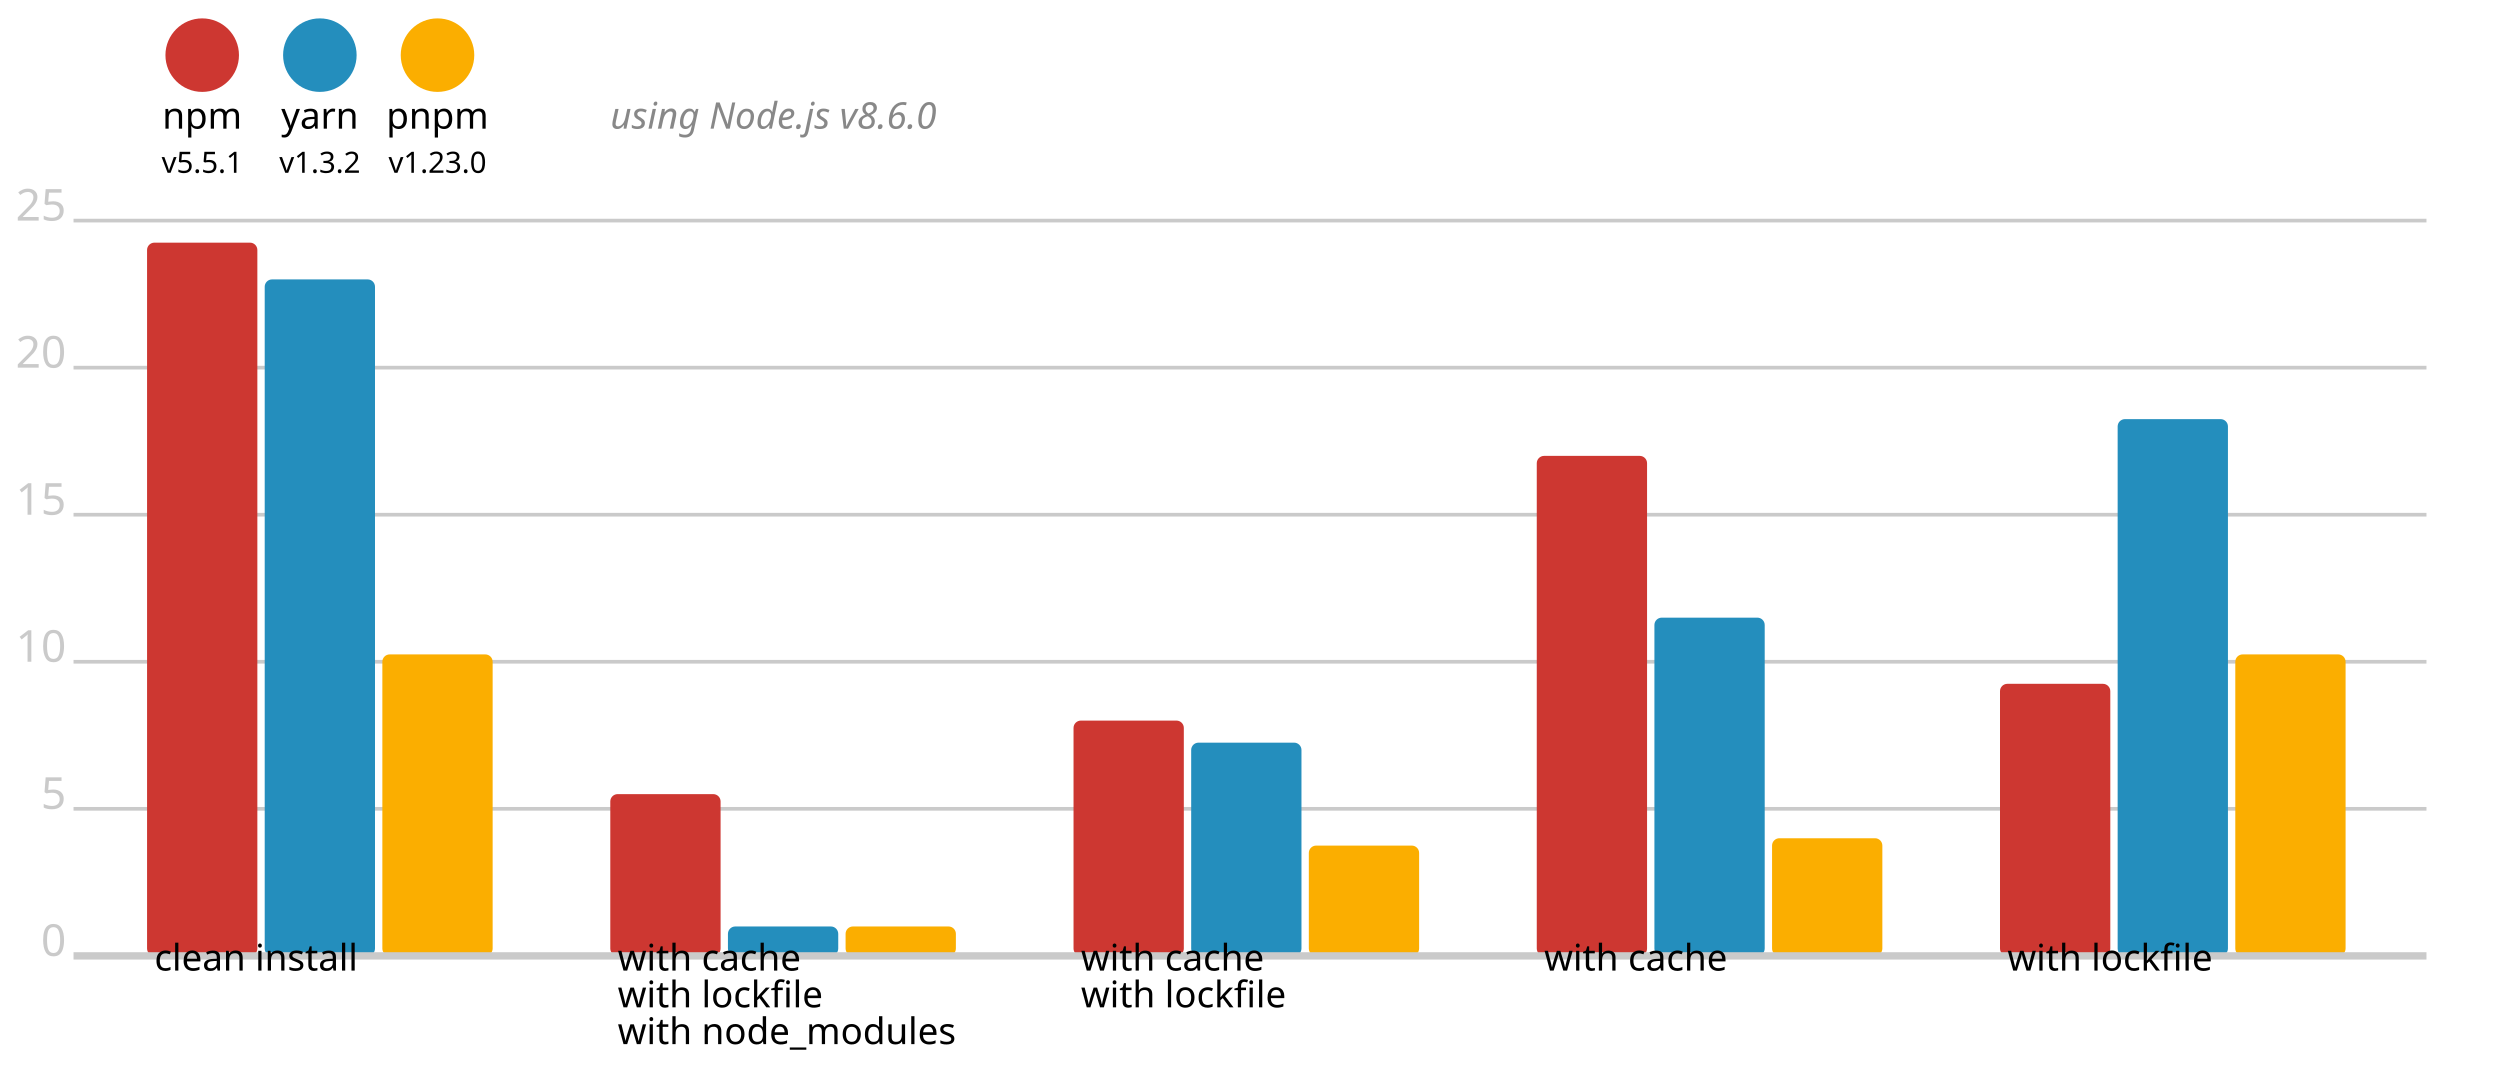
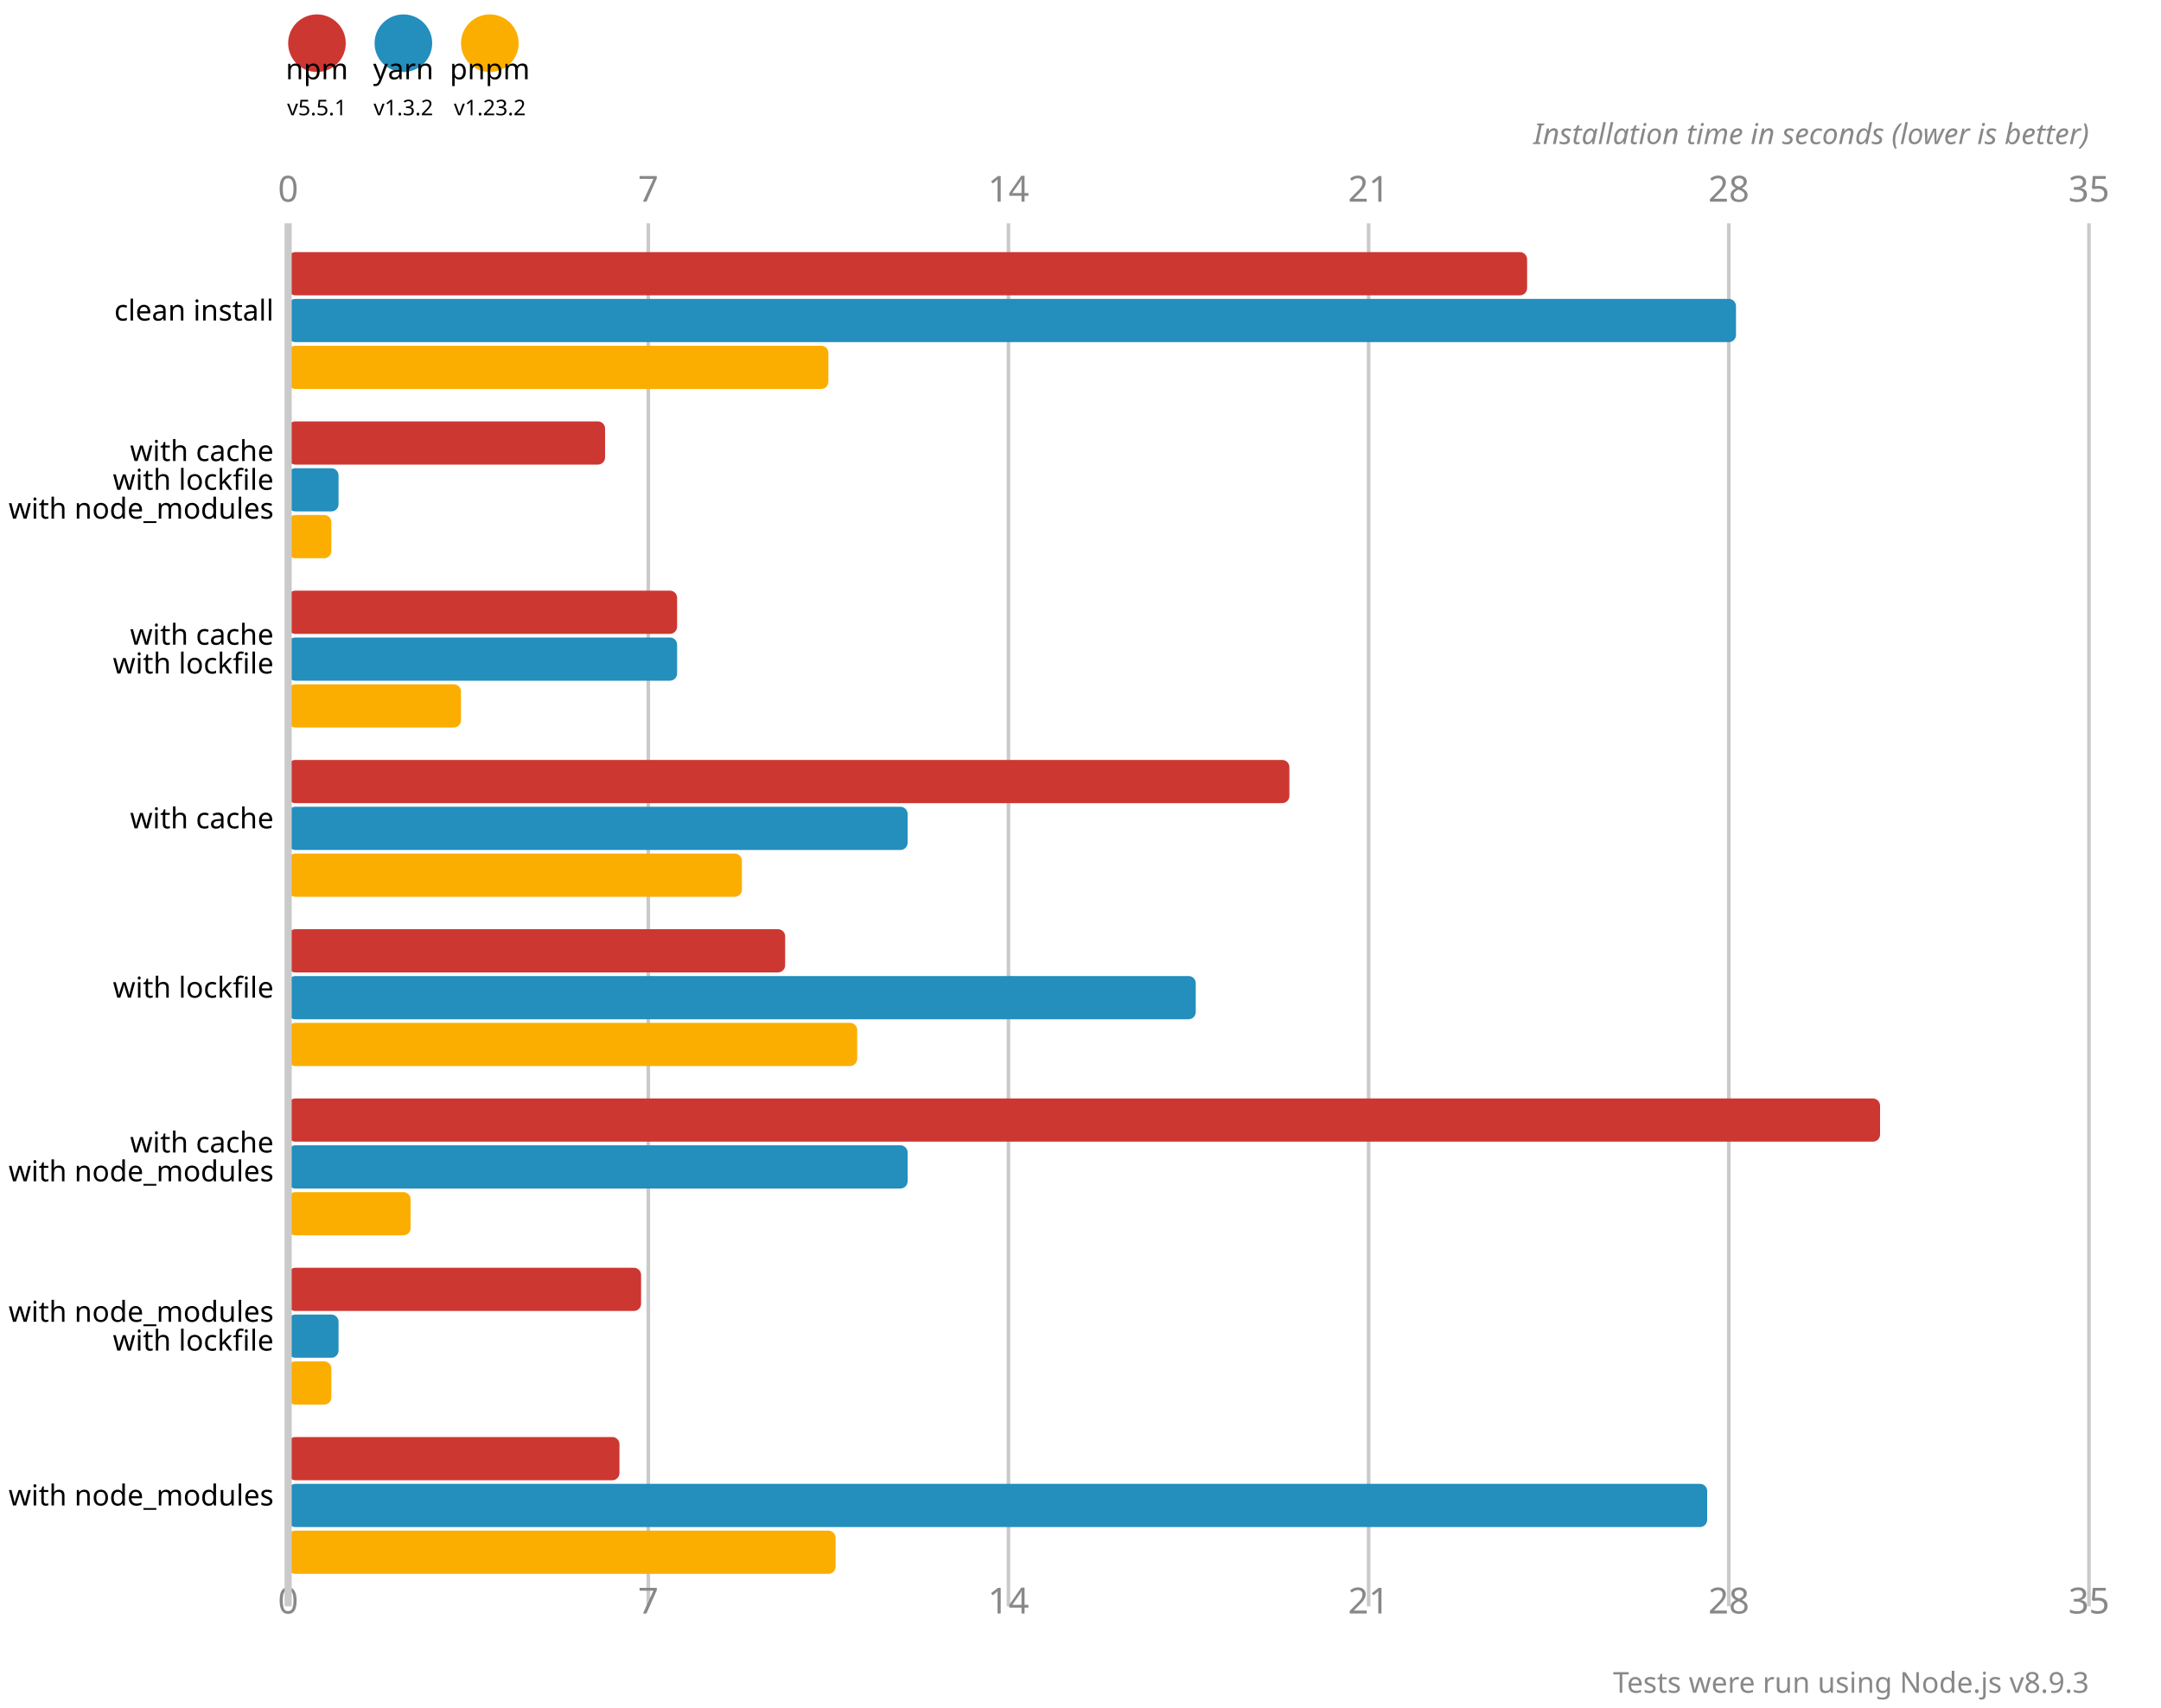
- <svg xmlns="http://www.w3.org/2000/svg" version="1.1" viewBox="0 0 340 148">
-   <circle cx="27.5" cy="7.5" r="5" fill="#cd3731" />
-   <text x="27.5" y="17.5" font-size="5" font-family="system-ui" alignment-baseline="middle" text-anchor="middle">npm</text>
-   <text x="27.5" y="23.5" font-size="4" font-family="system-ui" alignment-baseline="middle" text-anchor="middle">v5.5.1</text>
-   <circle cx="43.5" cy="7.5" r="5" fill="#248ebd" />
-   <text x="43.5" y="17.5" font-size="5" font-family="system-ui" alignment-baseline="middle" text-anchor="middle">yarn</text>
-   <text x="43.5" y="23.5" font-size="4" font-family="system-ui" alignment-baseline="middle" text-anchor="middle">v1.3.2</text>
-   <circle cx="59.5" cy="7.5" r="5" fill="#fbae00" />
-   <text x="59.5" y="17.5" font-size="5" font-family="system-ui" alignment-baseline="middle" text-anchor="middle">pnpm</text>
-   <text x="59.5" y="23.5" font-size="4" font-family="system-ui" alignment-baseline="middle" text-anchor="middle">v1.23.0</text>
-   <text x="83" y="17.5" font-size="5" font-family="system-ui" font-style="italic" alignment-baseline="middle" fill="#888">using Node.js v8.6.0</text>
-   <line x1="10" y1="30" x2="330" y2="30" stroke-width="0.5" stroke="#cacaca" />
-   <text x="9" y="30" fill="#cacaca" font-size="6" font-family="system-ui" alignment-baseline="middle" text-anchor="end">25</text>
-   <line x1="10" y1="50" x2="330" y2="50" stroke-width="0.5" stroke="#cacaca" />
-   <text x="9" y="50" fill="#cacaca" font-size="6" font-family="system-ui" alignment-baseline="middle" text-anchor="end">20</text>
-   <line x1="10" y1="70" x2="330" y2="70" stroke-width="0.5" stroke="#cacaca" />
-   <text x="9" y="70" fill="#cacaca" font-size="6" font-family="system-ui" alignment-baseline="middle" text-anchor="end">15</text>
-   <line x1="10" y1="90" x2="330" y2="90" stroke-width="0.5" stroke="#cacaca" />
-   <text x="9" y="90" fill="#cacaca" font-size="6" font-family="system-ui" alignment-baseline="middle" text-anchor="end">10</text>
-   <line x1="10" y1="110" x2="330" y2="110" stroke-width="0.5" stroke="#cacaca" />
-   <text x="9" y="110" fill="#cacaca" font-size="6" font-family="system-ui" alignment-baseline="middle" text-anchor="end">5</text>
-   <text x="9" y="130" fill="#cacaca" font-size="6" font-family="system-ui" alignment-baseline="middle" text-anchor="end">0</text>
-   <rect x="20" y="33" width="15" height="97" fill="#cd3731" rx="1" ry="1" />
-   <rect x="36" y="38" width="15" height="92" fill="#248ebd" rx="1" ry="1" />
-   <rect x="52" y="89" width="15" height="41" fill="#fbae00" rx="1" ry="1" />
-   <rect x="83" y="108" width="15" height="22" fill="#cd3731" rx="1" ry="1" />
-   <rect x="99" y="126" width="15" height="4" fill="#248ebd" rx="1" ry="1" />
-   <rect x="115" y="126" width="15" height="4" fill="#fbae00" rx="1" ry="1" />
-   <rect x="146" y="98" width="15" height="32" fill="#cd3731" rx="1" ry="1" />
-   <rect x="162" y="101" width="15" height="29" fill="#248ebd" rx="1" ry="1" />
-   <rect x="178" y="115" width="15" height="15" fill="#fbae00" rx="1" ry="1" />
-   <rect x="209" y="62" width="15" height="68" fill="#cd3731" rx="1" ry="1" />
-   <rect x="225" y="84" width="15" height="46" fill="#248ebd" rx="1" ry="1" />
-   <rect x="241" y="114" width="15" height="16" fill="#fbae00" rx="1" ry="1" />
-   <rect x="272" y="93" width="15" height="37" fill="#cd3731" rx="1" ry="1" />
-   <rect x="288" y="57" width="15" height="73" fill="#248ebd" rx="1" ry="1" />
-   <rect x="304" y="89" width="15" height="41" fill="#fbae00" rx="1" ry="1" />
-   <line x1="10" y1="130" x2="330" y2="130" stroke-width="1" stroke="#cacaca" />
-   <text x="21" y="132" font-size="5" font-family="system-ui" alignment-baseline="hanging" text-anchor="start">clean install</text>
-   <text x="84" y="132" font-size="5" font-family="system-ui" alignment-baseline="hanging" text-anchor="start">with cache</text>
-   <text x="84" y="137" font-size="5" font-family="system-ui" alignment-baseline="hanging" text-anchor="start">with lockfile</text>
-   <text x="84" y="142" font-size="5" font-family="system-ui" alignment-baseline="hanging" text-anchor="start">with node_modules</text>
-   <text x="147" y="132" font-size="5" font-family="system-ui" alignment-baseline="hanging" text-anchor="start">with cache</text>
-   <text x="147" y="137" font-size="5" font-family="system-ui" alignment-baseline="hanging" text-anchor="start">with lockfile</text>
-   <text x="210" y="132" font-size="5" font-family="system-ui" alignment-baseline="hanging" text-anchor="start">with cache</text>
-   <text x="273" y="132" font-size="5" font-family="system-ui" alignment-baseline="hanging" text-anchor="start">with lockfile</text>
+ <svg xmlns="http://www.w3.org/2000/svg" version="1.1" viewBox="0 0 300 237">
+   <circle cx="44" cy="6" r="4" fill="#cd3731" />
+   <text x="44" y="11" font-size="4" font-family="system-ui" alignment-baseline="hanging" text-anchor="middle">npm</text>
+   <text x="44" y="16" font-size="3" font-family="system-ui" alignment-baseline="hanging" text-anchor="middle">v5.5.1</text>
+   <circle cx="56" cy="6" r="4" fill="#248ebd" />
+   <text x="56" y="11" font-size="4" font-family="system-ui" alignment-baseline="hanging" text-anchor="middle">yarn</text>
+   <text x="56" y="16" font-size="3" font-family="system-ui" alignment-baseline="hanging" text-anchor="middle">v1.3.2</text>
+   <circle cx="68" cy="6" r="4" fill="#fbae00" />
+   <text x="68" y="11" font-size="4" font-family="system-ui" alignment-baseline="hanging" text-anchor="middle">pnpm</text>
+   <text x="68" y="16" font-size="3" font-family="system-ui" alignment-baseline="hanging" text-anchor="middle">v1.23.2</text>
+   <text x="40" y="28" fill="#888" font-size="5" font-family="system-ui" text-anchor="middle">0</text>
+   <text x="40" y="224" fill="#888" font-size="5" font-family="system-ui" text-anchor="middle" alignment-baseline="hanging">0</text>
+   <line x1="90" y1="31" x2="90" y2="223" stroke-width="0.5" stroke="#cacaca" />
+   <text x="90" y="28" fill="#888" font-size="5" font-family="system-ui" text-anchor="middle">7</text>
+   <text x="90" y="224" fill="#888" font-size="5" font-family="system-ui" text-anchor="middle" alignment-baseline="hanging">7</text>
+   <line x1="140" y1="31" x2="140" y2="223" stroke-width="0.5" stroke="#cacaca" />
+   <text x="140" y="28" fill="#888" font-size="5" font-family="system-ui" text-anchor="middle">14</text>
+   <text x="140" y="224" fill="#888" font-size="5" font-family="system-ui" text-anchor="middle" alignment-baseline="hanging">14</text>
+   <line x1="190" y1="31" x2="190" y2="223" stroke-width="0.5" stroke="#cacaca" />
+   <text x="190" y="28" fill="#888" font-size="5" font-family="system-ui" text-anchor="middle">21</text>
+   <text x="190" y="224" fill="#888" font-size="5" font-family="system-ui" text-anchor="middle" alignment-baseline="hanging">21</text>
+   <line x1="240" y1="31" x2="240" y2="223" stroke-width="0.5" stroke="#cacaca" />
+   <text x="240" y="28" fill="#888" font-size="5" font-family="system-ui" text-anchor="middle">28</text>
+   <text x="240" y="224" fill="#888" font-size="5" font-family="system-ui" text-anchor="middle" alignment-baseline="hanging">28</text>
+   <line x1="290" y1="31" x2="290" y2="223" stroke-width="0.5" stroke="#cacaca" />
+   <text x="290" y="28" fill="#888" font-size="5" font-family="system-ui" text-anchor="middle">35</text>
+   <text x="290" y="224" fill="#888" font-size="5" font-family="system-ui" text-anchor="middle" alignment-baseline="hanging">35</text>
+   <text x="290" y="20" font-size="4" font-family="system-ui" font-style="italic" text-anchor="end" fill="#888">Installation time in seconds (lower is better)</text>
+   <rect x="40" y="35" width="172" height="6" fill="#cd3731" rx="1" ry="1" />
+   <rect x="40" y="41.5" width="201" height="6" fill="#248ebd" rx="1" ry="1" />
+   <rect x="40" y="48" width="75" height="6" fill="#fbae00" rx="1" ry="1" />
+   <rect x="40" y="58.5" width="44" height="6" fill="#cd3731" rx="1" ry="1" />
+   <rect x="40" y="65" width="7" height="6" fill="#248ebd" rx="1" ry="1" />
+   <rect x="40" y="71.5" width="6" height="6" fill="#fbae00" rx="1" ry="1" />
+   <rect x="40" y="82" width="54" height="6" fill="#cd3731" rx="1" ry="1" />
+   <rect x="40" y="88.5" width="54" height="6" fill="#248ebd" rx="1" ry="1" />
+   <rect x="40" y="95" width="24" height="6" fill="#fbae00" rx="1" ry="1" />
+   <rect x="40" y="105.5" width="139" height="6" fill="#cd3731" rx="1" ry="1" />
+   <rect x="40" y="112" width="86" height="6" fill="#248ebd" rx="1" ry="1" />
+   <rect x="40" y="118.5" width="63" height="6" fill="#fbae00" rx="1" ry="1" />
+   <rect x="40" y="129" width="69" height="6" fill="#cd3731" rx="1" ry="1" />
+   <rect x="40" y="135.5" width="126" height="6" fill="#248ebd" rx="1" ry="1" />
+   <rect x="40" y="142" width="79" height="6" fill="#fbae00" rx="1" ry="1" />
+   <rect x="40" y="152.5" width="221" height="6" fill="#cd3731" rx="1" ry="1" />
+   <rect x="40" y="159" width="86" height="6" fill="#248ebd" rx="1" ry="1" />
+   <rect x="40" y="165.5" width="17" height="6" fill="#fbae00" rx="1" ry="1" />
+   <rect x="40" y="176" width="49" height="6" fill="#cd3731" rx="1" ry="1" />
+   <rect x="40" y="182.5" width="7" height="6" fill="#248ebd" rx="1" ry="1" />
+   <rect x="40" y="189" width="6" height="6" fill="#fbae00" rx="1" ry="1" />
+   <rect x="40" y="199.5" width="46" height="6" fill="#cd3731" rx="1" ry="1" />
+   <rect x="40" y="206" width="197" height="6" fill="#248ebd" rx="1" ry="1" />
+   <rect x="40" y="212.5" width="76" height="6" fill="#fbae00" rx="1" ry="1" />
+   <line x1="40" y1="31" x2="40" y2="223" stroke-width="1" stroke="#cacaca" />
+   <text x="38" y="44.5" font-size="4" font-family="system-ui" alignment-baseline="middle" text-anchor="end">clean install</text>
+   <text x="38" y="64" font-size="4" font-family="system-ui" alignment-baseline="middle" text-anchor="end">with cache</text>
+   <text x="38" y="68" font-size="4" font-family="system-ui" alignment-baseline="middle" text-anchor="end">with lockfile</text>
+   <text x="38" y="72" font-size="4" font-family="system-ui" alignment-baseline="middle" text-anchor="end">with node_modules</text>
+   <text x="38" y="89.5" font-size="4" font-family="system-ui" alignment-baseline="middle" text-anchor="end">with cache</text>
+   <text x="38" y="93.5" font-size="4" font-family="system-ui" alignment-baseline="middle" text-anchor="end">with lockfile</text>
+   <text x="38" y="115" font-size="4" font-family="system-ui" alignment-baseline="middle" text-anchor="end">with cache</text>
+   <text x="38" y="138.5" font-size="4" font-family="system-ui" alignment-baseline="middle" text-anchor="end">with lockfile</text>
+   <text x="38" y="160" font-size="4" font-family="system-ui" alignment-baseline="middle" text-anchor="end">with cache</text>
+   <text x="38" y="164" font-size="4" font-family="system-ui" alignment-baseline="middle" text-anchor="end">with node_modules</text>
+   <text x="38" y="183.5" font-size="4" font-family="system-ui" alignment-baseline="middle" text-anchor="end">with node_modules</text>
+   <text x="38" y="187.5" font-size="4" font-family="system-ui" alignment-baseline="middle" text-anchor="end">with lockfile</text>
+   <text x="38" y="209" font-size="4" font-family="system-ui" alignment-baseline="middle" text-anchor="end">with node_modules</text>
+   <text x="290" y="235" font-size="4" font-family="system-ui" text-anchor="end" fill="#888">Tests were run using Node.js v8.9.3</text>
</svg>
